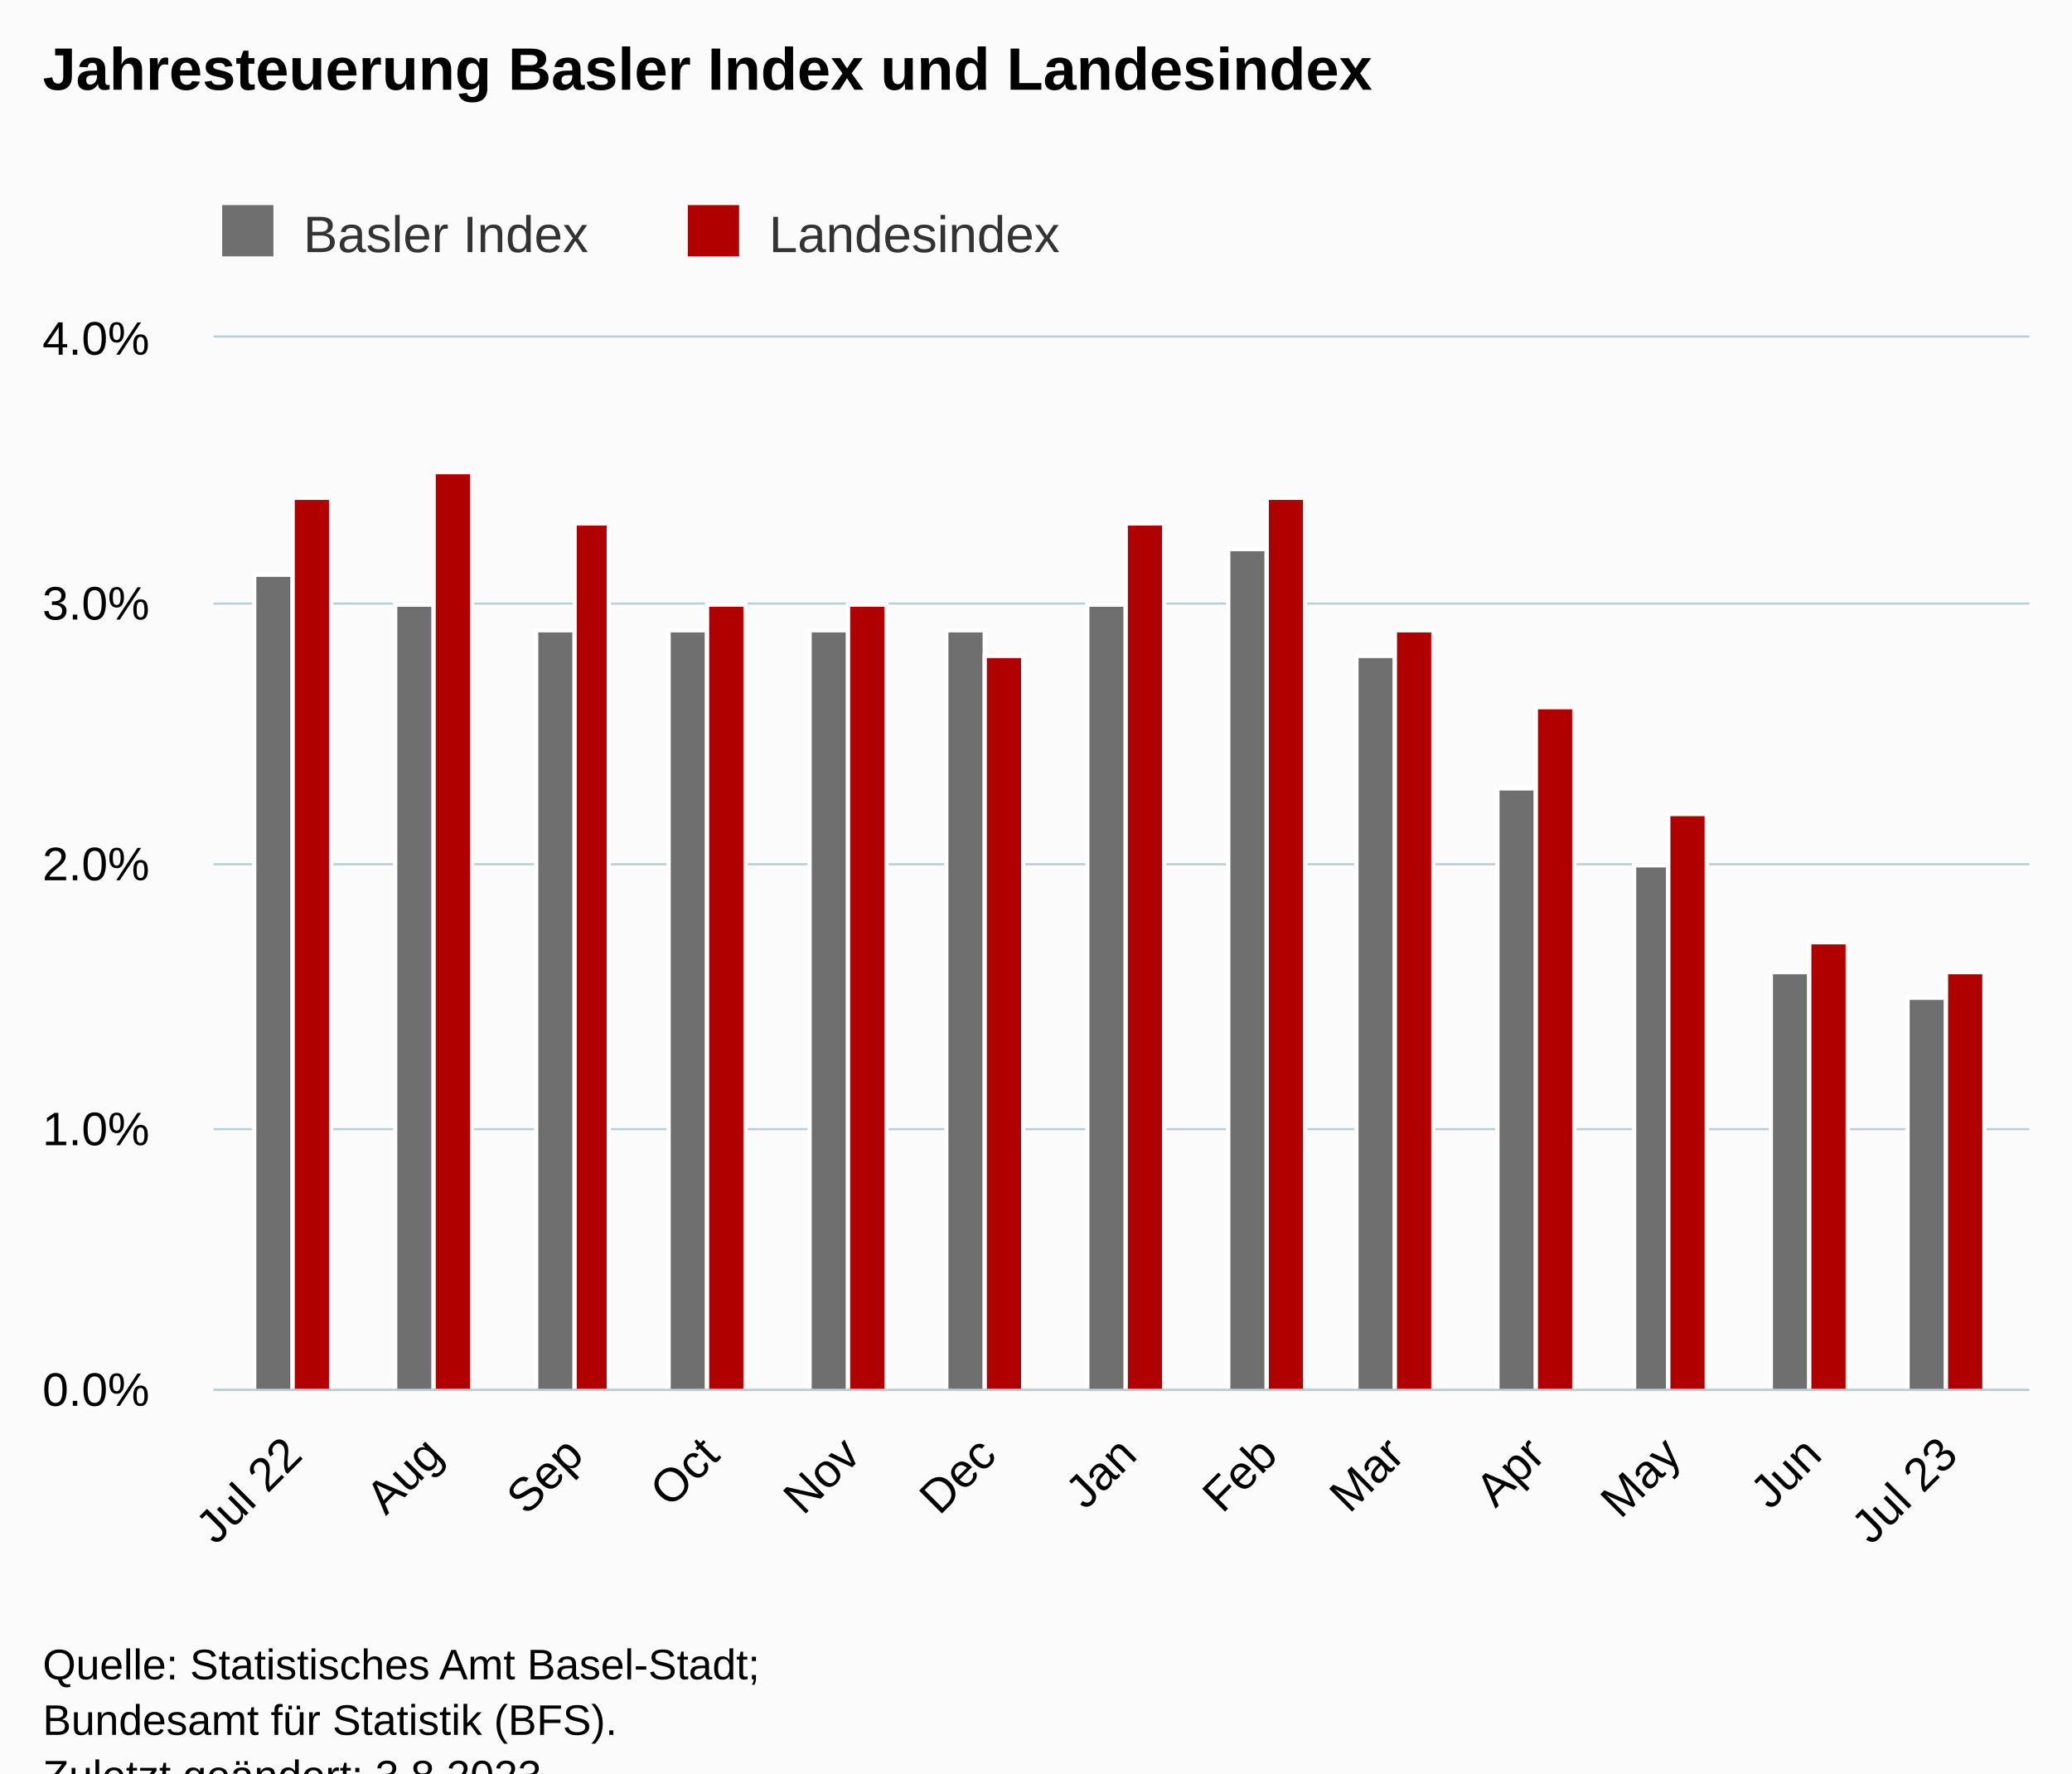
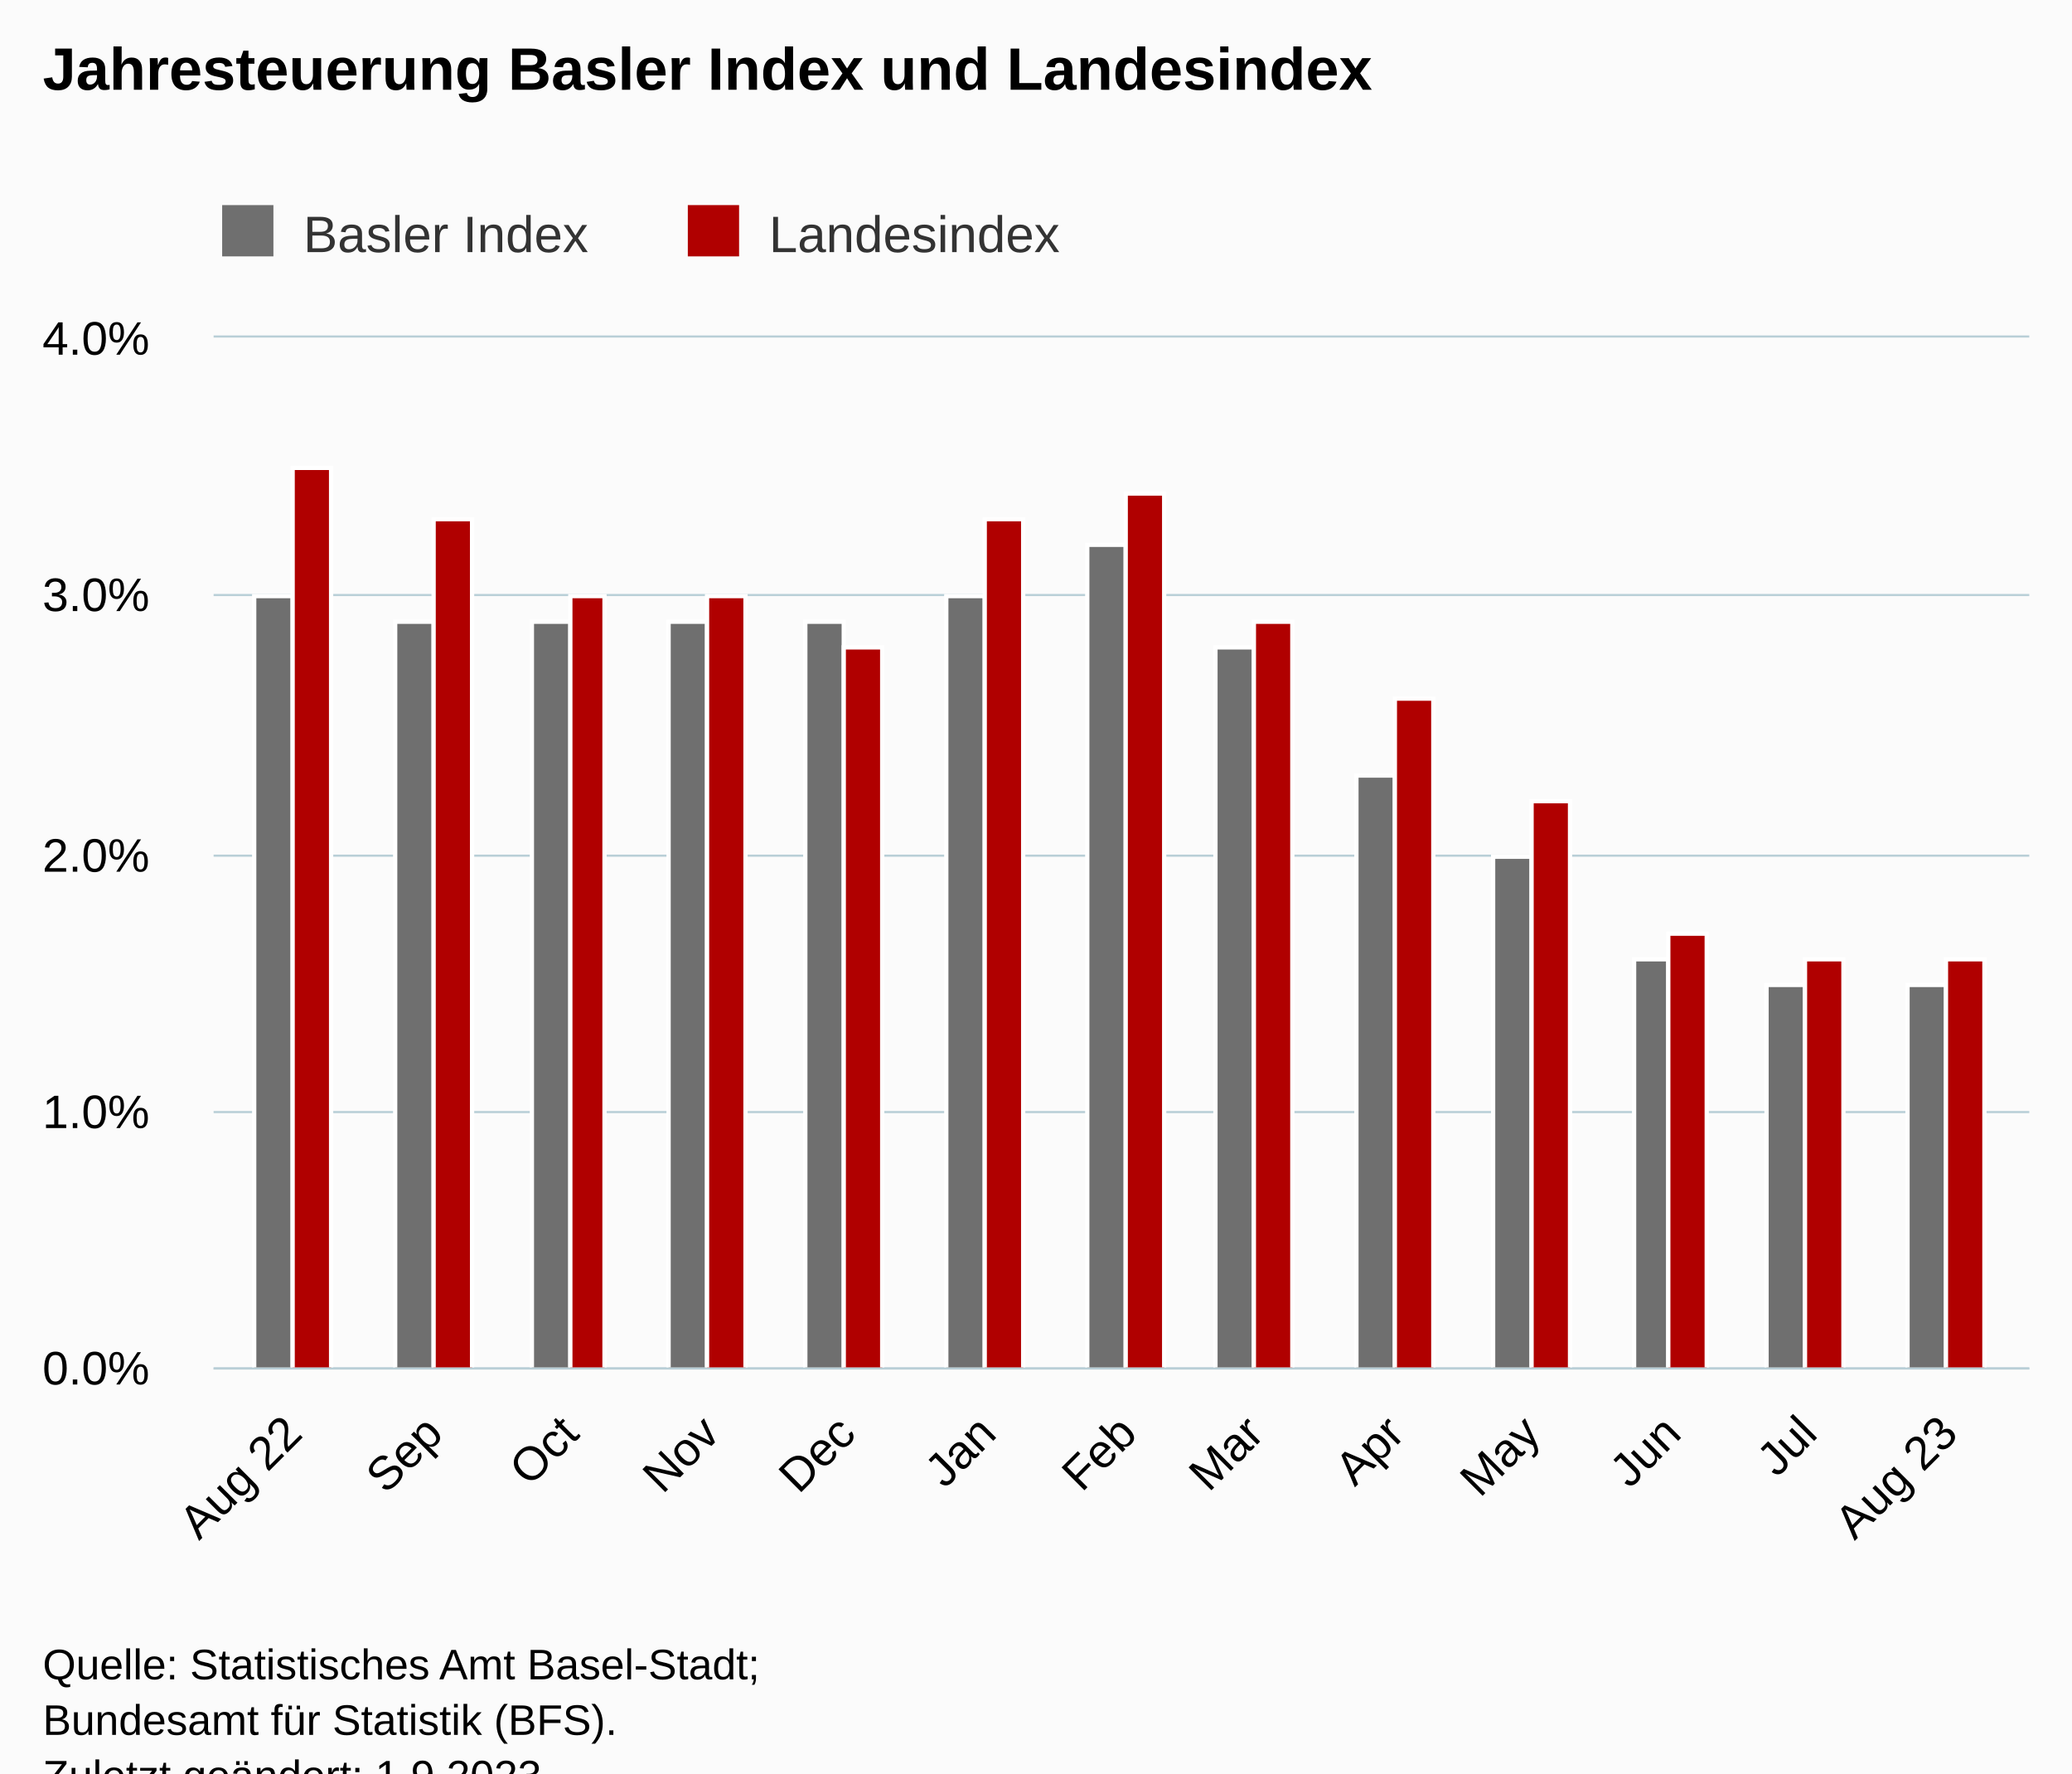
<svg xmlns="http://www.w3.org/2000/svg" version="1.1" class="highcharts-root" style="font-family:Arial;font-size:12px;" viewBox="0 0 485 415">
  <defs>
-     <clipPath id="highcharts-7rs6r7i-33-">
-       <rect x="0" y="0" width="425" height="246" fill="none" />
+     <clipPath id="highcharts-nkripsp-33-">
+       <rect x="0" y="0" width="425" height="241" fill="none" />
    </clipPath>
-     <clipPath id="highcharts-7rs6r7i-47-">
-       <rect x="0" y="0" width="425" height="246" fill="none" />
+     <clipPath id="highcharts-nkripsp-47-">
+       <rect x="0" y="0" width="425" height="241" fill="none" />
    </clipPath>
-     <clipPath id="highcharts-7rs6r7i-61-">
-       <rect x="50" y="79" width="425" height="246" fill="none" />
+     <clipPath id="highcharts-nkripsp-61-">
+       <rect x="50" y="79" width="425" height="241" fill="none" />
    </clipPath>
  </defs>
  <rect fill="#fbfbfb" class="highcharts-background" x="0" y="0" width="485" height="428" rx="0" ry="0" />
-   <rect fill="none" class="highcharts-plot-background" x="50" y="79" width="425" height="246" />
+   <rect fill="none" class="highcharts-plot-background" x="50" y="79" width="425" height="241" />
  <g class="highcharts-pane-group" data-z-index="0" />
  <g class="highcharts-grid highcharts-xaxis-grid" data-z-index="1">
-     <path fill="none" data-z-index="1" class="highcharts-grid-line" d="M 68.5 79 L 68.5 325" opacity="1" />
-     <path fill="none" data-z-index="1" class="highcharts-grid-line" d="M 101.5 79 L 101.5 325" opacity="1" />
-     <path fill="none" data-z-index="1" class="highcharts-grid-line" d="M 133.5 79 L 133.5 325" opacity="1" />
-     <path fill="none" data-z-index="1" class="highcharts-grid-line" d="M 165.5 79 L 165.5 325" opacity="1" />
-     <path fill="none" data-z-index="1" class="highcharts-grid-line" d="M 198.5 79 L 198.5 325" opacity="1" />
-     <path fill="none" data-z-index="1" class="highcharts-grid-line" d="M 230.5 79 L 230.5 325" opacity="1" />
-     <path fill="none" data-z-index="1" class="highcharts-grid-line" d="M 263.5 79 L 263.5 325" opacity="1" />
-     <path fill="none" data-z-index="1" class="highcharts-grid-line" d="M 296.5 79 L 296.5 325" opacity="1" />
-     <path fill="none" data-z-index="1" class="highcharts-grid-line" d="M 326.5 79 L 326.5 325" opacity="1" />
-     <path fill="none" data-z-index="1" class="highcharts-grid-line" d="M 359.5 79 L 359.5 325" opacity="1" />
-     <path fill="none" data-z-index="1" class="highcharts-grid-line" d="M 390.5 79 L 390.5 325" opacity="1" />
-     <path fill="none" data-z-index="1" class="highcharts-grid-line" d="M 423.5 79 L 423.5 325" opacity="1" />
-     <path fill="none" data-z-index="1" class="highcharts-grid-line" d="M 455.5 79 L 455.5 325" opacity="1" />
+     <path fill="none" data-z-index="1" class="highcharts-grid-line" d="M 68.5 79 L 68.5 320" opacity="1" />
+     <path fill="none" data-z-index="1" class="highcharts-grid-line" d="M 101.5 79 L 101.5 320" opacity="1" />
+     <path fill="none" data-z-index="1" class="highcharts-grid-line" d="M 132.5 79 L 132.5 320" opacity="1" />
+     <path fill="none" data-z-index="1" class="highcharts-grid-line" d="M 165.5 79 L 165.5 320" opacity="1" />
+     <path fill="none" data-z-index="1" class="highcharts-grid-line" d="M 197.5 79 L 197.5 320" opacity="1" />
+     <path fill="none" data-z-index="1" class="highcharts-grid-line" d="M 230.5 79 L 230.5 320" opacity="1" />
+     <path fill="none" data-z-index="1" class="highcharts-grid-line" d="M 263.5 79 L 263.5 320" opacity="1" />
+     <path fill="none" data-z-index="1" class="highcharts-grid-line" d="M 293.5 79 L 293.5 320" opacity="1" />
+     <path fill="none" data-z-index="1" class="highcharts-grid-line" d="M 326.5 79 L 326.5 320" opacity="1" />
+     <path fill="none" data-z-index="1" class="highcharts-grid-line" d="M 357.5 79 L 357.5 320" opacity="1" />
+     <path fill="none" data-z-index="1" class="highcharts-grid-line" d="M 390.5 79 L 390.5 320" opacity="1" />
+     <path fill="none" data-z-index="1" class="highcharts-grid-line" d="M 422.5 79 L 422.5 320" opacity="1" />
+     <path fill="none" data-z-index="1" class="highcharts-grid-line" d="M 455.5 79 L 455.5 320" opacity="1" />
  </g>
  <g class="highcharts-grid highcharts-yaxis-grid" data-z-index="1">
-     <path fill="none" stroke="#B9CFD7" stroke-width="0.5" data-z-index="1" class="highcharts-grid-line" d="M 50 325.25 L 475 325.25" opacity="1" />
-     <path fill="none" stroke="#B9CFD7" stroke-width="0.5" data-z-index="1" class="highcharts-grid-line" d="M 50 264.25 L 475 264.25" opacity="1" />
-     <path fill="none" stroke="#B9CFD7" stroke-width="0.5" data-z-index="1" class="highcharts-grid-line" d="M 50 202.25 L 475 202.25" opacity="1" />
-     <path fill="none" stroke="#B9CFD7" stroke-width="0.5" data-z-index="1" class="highcharts-grid-line" d="M 50 141.25 L 475 141.25" opacity="1" />
+     <path fill="none" stroke="#B9CFD7" stroke-width="0.5" data-z-index="1" class="highcharts-grid-line" d="M 50 320.25 L 475 320.25" opacity="1" />
+     <path fill="none" stroke="#B9CFD7" stroke-width="0.5" data-z-index="1" class="highcharts-grid-line" d="M 50 260.25 L 475 260.25" opacity="1" />
+     <path fill="none" stroke="#B9CFD7" stroke-width="0.5" data-z-index="1" class="highcharts-grid-line" d="M 50 200.25 L 475 200.25" opacity="1" />
+     <path fill="none" stroke="#B9CFD7" stroke-width="0.5" data-z-index="1" class="highcharts-grid-line" d="M 50 139.25 L 475 139.25" opacity="1" />
    <path fill="none" stroke="#B9CFD7" stroke-width="0.5" data-z-index="1" class="highcharts-grid-line" d="M 50 78.75 L 475 78.75" opacity="1" />
  </g>
-   <rect fill="none" class="highcharts-plot-border" data-z-index="1" x="50" y="79" width="425" height="246" />
+   <rect fill="none" class="highcharts-plot-border" data-z-index="1" x="50" y="79" width="425" height="241" />
  <g class="highcharts-axis highcharts-xaxis" data-z-index="2">
-     <path fill="none" class="highcharts-axis-line" stroke="#B9CFD7" stroke-width="0.5" data-z-index="7" d="M 50 325.25 L 475 325.25" />
+     <path fill="none" class="highcharts-axis-line" stroke="#B9CFD7" stroke-width="0.5" data-z-index="7" d="M 50 320.25 L 475 320.25" />
  </g>
  <g class="highcharts-axis highcharts-yaxis" data-z-index="2">
-     <path fill="none" class="highcharts-axis-line" data-z-index="7" d="M 50 79 L 50 325" />
+     <path fill="none" class="highcharts-axis-line" data-z-index="7" d="M 50 79 L 50 320" />
  </g>
  <g class="highcharts-series-group" data-z-index="3">
-     <g class="highcharts-series highcharts-series-0 highcharts-column-series" data-z-index="0.1" opacity="1" transform="translate(50,79) scale(1 1)" clip-path="url(#highcharts-7rs6r7i-47-)">
-       <rect x="9.5" y="55.5" width="9" height="191" fill="rgb(111,111,111)" stroke="#ffffff" stroke-width="1" opacity="1" class="highcharts-point" />
-       <rect x="42.5" y="62.5" width="9" height="184" fill="rgb(111,111,111)" stroke="#ffffff" stroke-width="1" opacity="1" class="highcharts-point" />
-       <rect x="75.5" y="68.5" width="9" height="178" fill="rgb(111,111,111)" stroke="#ffffff" stroke-width="1" opacity="1" class="highcharts-point" />
-       <rect x="106.5" y="68.5" width="9" height="178" fill="rgb(111,111,111)" stroke="#ffffff" stroke-width="1" opacity="1" class="highcharts-point" />
-       <rect x="139.5" y="68.5" width="9" height="178" fill="rgb(111,111,111)" stroke="#ffffff" stroke-width="1" opacity="1" class="highcharts-point" />
-       <rect x="171.5" y="68.5" width="9" height="178" fill="rgb(111,111,111)" stroke="#ffffff" stroke-width="1" opacity="1" class="highcharts-point" />
-       <rect x="204.5" y="62.5" width="9" height="184" fill="rgb(111,111,111)" stroke="#ffffff" stroke-width="1" opacity="1" class="highcharts-point" />
-       <rect x="237.5" y="49.5" width="9" height="197" fill="rgb(111,111,111)" stroke="#ffffff" stroke-width="1" opacity="1" class="highcharts-point" />
-       <rect x="267.5" y="74.5" width="9" height="172" fill="rgb(111,111,111)" stroke="#ffffff" stroke-width="1" opacity="1" class="highcharts-point" />
-       <rect x="300.5" y="105.5" width="9" height="141" fill="rgb(111,111,111)" stroke="#ffffff" stroke-width="1" opacity="1" class="highcharts-point" />
-       <rect x="332.5" y="123.5" width="8" height="123" fill="rgb(111,111,111)" stroke="#ffffff" stroke-width="1" opacity="1" class="highcharts-point" />
-       <rect x="364.5" y="148.5" width="9" height="98" fill="rgb(111,111,111)" stroke="#ffffff" stroke-width="1" opacity="1" class="highcharts-point" />
-       <rect x="396.5" y="154.5" width="9" height="92" fill="rgb(111,111,111)" stroke="#ffffff" stroke-width="1" opacity="1" class="highcharts-point" />
+     <g class="highcharts-series highcharts-series-0 highcharts-column-series" data-z-index="0.1" opacity="1" transform="translate(50,79) scale(1 1)" clip-path="url(#highcharts-nkripsp-47-)">
+       <rect x="9.5" y="60.5" width="9" height="181" fill="rgb(111,111,111)" stroke="#ffffff" stroke-width="1" opacity="1" class="highcharts-point" />
+       <rect x="42.5" y="66.5" width="9" height="175" fill="rgb(111,111,111)" stroke="#ffffff" stroke-width="1" opacity="1" class="highcharts-point" />
+       <rect x="74.5" y="66.5" width="9" height="175" fill="rgb(111,111,111)" stroke="#ffffff" stroke-width="1" opacity="1" class="highcharts-point" />
+       <rect x="106.5" y="66.5" width="9" height="175" fill="rgb(111,111,111)" stroke="#ffffff" stroke-width="1" opacity="1" class="highcharts-point" />
+       <rect x="138.5" y="66.5" width="9" height="175" fill="rgb(111,111,111)" stroke="#ffffff" stroke-width="1" opacity="1" class="highcharts-point" />
+       <rect x="171.5" y="60.5" width="9" height="181" fill="rgb(111,111,111)" stroke="#ffffff" stroke-width="1" opacity="1" class="highcharts-point" />
+       <rect x="204.5" y="48.5" width="9" height="193" fill="rgb(111,111,111)" stroke="#ffffff" stroke-width="1" opacity="1" class="highcharts-point" />
+       <rect x="234.5" y="72.5" width="9" height="169" fill="rgb(111,111,111)" stroke="#ffffff" stroke-width="1" opacity="1" class="highcharts-point" />
+       <rect x="267.5" y="102.5" width="9" height="139" fill="rgb(111,111,111)" stroke="#ffffff" stroke-width="1" opacity="1" class="highcharts-point" />
+       <rect x="299.5" y="121.5" width="9" height="120" fill="rgb(111,111,111)" stroke="#ffffff" stroke-width="1" opacity="1" class="highcharts-point" />
+       <rect x="332.5" y="145.5" width="8" height="96" fill="rgb(111,111,111)" stroke="#ffffff" stroke-width="1" opacity="1" class="highcharts-point" />
+       <rect x="363.5" y="151.5" width="9" height="90" fill="rgb(111,111,111)" stroke="#ffffff" stroke-width="1" opacity="1" class="highcharts-point" />
+       <rect x="396.5" y="151.5" width="9" height="90" fill="rgb(111,111,111)" stroke="#ffffff" stroke-width="1" opacity="1" class="highcharts-point" />
    </g>
    <g class="highcharts-markers highcharts-series-0 highcharts-column-series" data-z-index="0.1" opacity="1" transform="translate(50,79) scale(1 1)" clip-path="none" />
-     <g class="highcharts-series highcharts-series-1 highcharts-column-series" data-z-index="0.1" opacity="1" transform="translate(50,79) scale(1 1)" clip-path="url(#highcharts-7rs6r7i-47-)">
-       <rect x="18.5" y="37.5" width="9" height="209" fill="rgb(176,0,0)" stroke="#ffffff" stroke-width="1" opacity="1" class="highcharts-point" />
-       <rect x="51.5" y="31.5" width="9" height="215" fill="rgb(176,0,0)" stroke="#ffffff" stroke-width="1" opacity="1" class="highcharts-point" />
-       <rect x="84.5" y="43.5" width="8" height="203" fill="rgb(176,0,0)" stroke="#ffffff" stroke-width="1" opacity="1" class="highcharts-point" />
-       <rect x="115.5" y="62.5" width="9" height="184" fill="rgb(176,0,0)" stroke="#ffffff" stroke-width="1" opacity="1" class="highcharts-point" />
-       <rect x="148.5" y="62.5" width="9" height="184" fill="rgb(176,0,0)" stroke="#ffffff" stroke-width="1" opacity="1" class="highcharts-point" />
-       <rect x="180.5" y="74.5" width="9" height="172" fill="rgb(176,0,0)" stroke="#ffffff" stroke-width="1" opacity="1" class="highcharts-point" />
-       <rect x="213.5" y="43.5" width="9" height="203" fill="rgb(176,0,0)" stroke="#ffffff" stroke-width="1" opacity="1" class="highcharts-point" />
-       <rect x="246.5" y="37.5" width="9" height="209" fill="rgb(176,0,0)" stroke="#ffffff" stroke-width="1" opacity="1" class="highcharts-point" />
-       <rect x="276.5" y="68.5" width="9" height="178" fill="rgb(176,0,0)" stroke="#ffffff" stroke-width="1" opacity="1" class="highcharts-point" />
-       <rect x="309.5" y="86.5" width="9" height="160" fill="rgb(176,0,0)" stroke="#ffffff" stroke-width="1" opacity="1" class="highcharts-point" />
-       <rect x="340.5" y="111.5" width="9" height="135" fill="rgb(176,0,0)" stroke="#ffffff" stroke-width="1" opacity="1" class="highcharts-point" />
-       <rect x="373.5" y="141.5" width="9" height="105" fill="rgb(176,0,0)" stroke="#ffffff" stroke-width="1" opacity="1" class="highcharts-point" />
-       <rect x="405.5" y="148.5" width="9" height="98" fill="rgb(176,0,0)" stroke="#ffffff" stroke-width="1" opacity="1" class="highcharts-point" />
+     <g class="highcharts-series highcharts-series-1 highcharts-column-series" data-z-index="0.1" opacity="1" transform="translate(50,79) scale(1 1)" clip-path="url(#highcharts-nkripsp-47-)">
+       <rect x="18.5" y="30.5" width="9" height="211" fill="rgb(176,0,0)" stroke="#ffffff" stroke-width="1" opacity="1" class="highcharts-point" />
+       <rect x="51.5" y="42.5" width="9" height="199" fill="rgb(176,0,0)" stroke="#ffffff" stroke-width="1" opacity="1" class="highcharts-point" />
+       <rect x="83.5" y="60.5" width="8" height="181" fill="rgb(176,0,0)" stroke="#ffffff" stroke-width="1" opacity="1" class="highcharts-point" />
+       <rect x="115.5" y="60.5" width="9" height="181" fill="rgb(176,0,0)" stroke="#ffffff" stroke-width="1" opacity="1" class="highcharts-point" />
+       <rect x="147.5" y="72.5" width="9" height="169" fill="rgb(176,0,0)" stroke="#ffffff" stroke-width="1" opacity="1" class="highcharts-point" />
+       <rect x="180.5" y="42.5" width="9" height="199" fill="rgb(176,0,0)" stroke="#ffffff" stroke-width="1" opacity="1" class="highcharts-point" />
+       <rect x="213.5" y="36.5" width="9" height="205" fill="rgb(176,0,0)" stroke="#ffffff" stroke-width="1" opacity="1" class="highcharts-point" />
+       <rect x="243.5" y="66.5" width="9" height="175" fill="rgb(176,0,0)" stroke="#ffffff" stroke-width="1" opacity="1" class="highcharts-point" />
+       <rect x="276.5" y="84.5" width="9" height="157" fill="rgb(176,0,0)" stroke="#ffffff" stroke-width="1" opacity="1" class="highcharts-point" />
+       <rect x="308.5" y="108.5" width="9" height="133" fill="rgb(176,0,0)" stroke="#ffffff" stroke-width="1" opacity="1" class="highcharts-point" />
+       <rect x="340.5" y="139.5" width="9" height="102" fill="rgb(176,0,0)" stroke="#ffffff" stroke-width="1" opacity="1" class="highcharts-point" />
+       <rect x="372.5" y="145.5" width="9" height="96" fill="rgb(176,0,0)" stroke="#ffffff" stroke-width="1" opacity="1" class="highcharts-point" />
+       <rect x="405.5" y="145.5" width="9" height="96" fill="rgb(176,0,0)" stroke="#ffffff" stroke-width="1" opacity="1" class="highcharts-point" />
    </g>
    <g class="highcharts-markers highcharts-series-1 highcharts-column-series" data-z-index="0.1" opacity="1" transform="translate(50,79) scale(1 1)" clip-path="none" />
  </g>
  <text x="10" text-anchor="start" class="highcharts-title" data-z-index="4" style="color:#000000;font-size:14px;font-weight:bold;fill:#000000;" y="21">
    <tspan>Jahresteuerung Basler Index und Landesindex</tspan>
  </text>
  <text x="10" text-anchor="start" class="highcharts-subtitle" data-z-index="4" style="color:#000000;font-size:12px;font-weight:normal;fill:#000000;" y="40" />
  <text x="10" text-anchor="start" class="highcharts-caption" data-z-index="4" style="color:#666666;fill:#666666;" y="375" />
  <g class="highcharts-legend" data-z-index="7" transform="translate(42,41)">
    <rect fill="none" class="highcharts-legend-box" rx="0" ry="0" x="0" y="0" width="217" height="26" visibility="visible" />
    <g data-z-index="1">
      <g>
        <g class="highcharts-legend-item highcharts-column-series highcharts-color-undefined highcharts-series-0" data-z-index="1" transform="translate(8,3)">
          <text x="21" style="color:#333333;cursor:pointer;font-size:12px;font-weight:normal;fill:#333333;" text-anchor="start" data-z-index="2" y="15">
            <tspan>Basler Index</tspan>
          </text>
          <rect x="2" y="4" width="12" height="12" fill="rgb(111,111,111)" class="highcharts-point" data-z-index="3" />
        </g>
        <g class="highcharts-legend-item highcharts-column-series highcharts-color-undefined highcharts-series-1" data-z-index="1" transform="translate(117,3)">
          <text x="21" y="15" style="color:#333333;cursor:pointer;font-size:12px;font-weight:normal;fill:#333333;" text-anchor="start" data-z-index="2">
            <tspan>Landesindex</tspan>
          </text>
          <rect x="2" y="4" width="12" height="12" fill="rgb(176,0,0)" class="highcharts-point" data-z-index="3" />
        </g>
      </g>
    </g>
  </g>
  <g class="highcharts-axis-labels highcharts-xaxis-labels" data-z-index="7">
-     <text x="71.243" style="color:#000000;cursor:default;font-size:11px;fill:#000000;" text-anchor="end" transform="translate(0,0) rotate(-45 71.24332 341)" y="341" opacity="1">
-       <tspan>Jul 22</tspan>
+     <text x="71.243" style="color:#000000;cursor:default;font-size:11px;fill:#000000;" text-anchor="end" transform="translate(0,0) rotate(-45 71.24332 336)" y="336" opacity="1">
+       <tspan>Aug 22</tspan>
    </text>
-     <text x="104.156" style="color:#000000;cursor:default;font-size:11px;fill:#000000;" text-anchor="end" transform="translate(0,0) rotate(-45 104.1561 341)" y="341" opacity="1">Aug</text>
-     <text x="137.069" style="color:#000000;cursor:default;font-size:11px;fill:#000000;" text-anchor="end" transform="translate(0,0) rotate(-45 137.069 341)" y="341" opacity="1">Sep</text>
-     <text x="168.92" style="color:#000000;cursor:default;font-size:11px;fill:#000000;" text-anchor="end" transform="translate(0,0) rotate(-45 168.9201 341)" y="341" opacity="1">Oct</text>
-     <text x="201.833" style="color:#000000;cursor:default;font-size:11px;fill:#000000;" text-anchor="end" transform="translate(0,0) rotate(-45 201.8329 341)" y="341" opacity="1">Nov</text>
-     <text x="233.684" style="color:#000000;cursor:default;font-size:11px;fill:#000000;" text-anchor="end" transform="translate(0,0) rotate(-45 233.684 341)" y="341" opacity="1">Dec</text>
-     <text x="266.597" style="color:#000000;cursor:default;font-size:11px;fill:#000000;" text-anchor="end" transform="translate(0,0) rotate(-45 266.5968 341)" y="341" opacity="1">Jan</text>
-     <text x="299.51" style="color:#000000;cursor:default;font-size:11px;fill:#000000;" text-anchor="end" transform="translate(0,0) rotate(-45 299.5096 341)" y="341" opacity="1">Feb</text>
-     <text x="329.237" style="color:#000000;cursor:default;font-size:11px;fill:#000000;" text-anchor="end" transform="translate(0,0) rotate(-45 329.2373 341)" y="341" opacity="1">Mar</text>
-     <text x="362.15" style="color:#000000;cursor:default;font-size:11px;fill:#000000;" text-anchor="end" transform="translate(0,0) rotate(-45 362.1501 341)" y="341" opacity="1">Apr</text>
-     <text x="394.001" style="color:#000000;cursor:default;font-size:11px;fill:#000000;" text-anchor="end" transform="translate(0,0) rotate(-45 394.0013 341)" y="341" opacity="1">May</text>
-     <text x="426.914" style="color:#000000;cursor:default;font-size:11px;fill:#000000;" text-anchor="end" transform="translate(0,0) rotate(-45 426.9141 341)" y="341" opacity="1">Jun</text>
-     <text x="458.765" style="color:#000000;cursor:default;font-size:11px;fill:#000000;" text-anchor="end" transform="translate(0,0) rotate(-45 458.7652 341)" y="341" opacity="1">
-       <tspan>Jul 23</tspan>
+     <text x="104.156" style="color:#000000;cursor:default;font-size:11px;fill:#000000;" text-anchor="end" transform="translate(0,0) rotate(-45 104.1561 336)" y="336" opacity="1">Sep</text>
+     <text x="136.007" style="color:#000000;cursor:default;font-size:11px;fill:#000000;" text-anchor="end" transform="translate(0,0) rotate(-45 136.0072 336)" y="336" opacity="1">Oct</text>
+     <text x="168.92" style="color:#000000;cursor:default;font-size:11px;fill:#000000;" text-anchor="end" transform="translate(0,0) rotate(-45 168.9201 336)" y="336" opacity="1">Nov</text>
+     <text x="200.771" style="color:#000000;cursor:default;font-size:11px;fill:#000000;" text-anchor="end" transform="translate(0,0) rotate(-45 200.7712 336)" y="336" opacity="1">Dec</text>
+     <text x="233.684" style="color:#000000;cursor:default;font-size:11px;fill:#000000;" text-anchor="end" transform="translate(0,0) rotate(-45 233.684 336)" y="336" opacity="1">Jan</text>
+     <text x="266.597" style="color:#000000;cursor:default;font-size:11px;fill:#000000;" text-anchor="end" transform="translate(0,0) rotate(-45 266.5968 336)" y="336" opacity="1">Feb</text>
+     <text x="296.325" style="color:#000000;cursor:default;font-size:11px;fill:#000000;" text-anchor="end" transform="translate(0,0) rotate(-45 296.3245 336)" y="336" opacity="1">Mar</text>
+     <text x="329.237" style="color:#000000;cursor:default;font-size:11px;fill:#000000;" text-anchor="end" transform="translate(0,0) rotate(-45 329.2373 336)" y="336" opacity="1">Apr</text>
+     <text x="361.088" style="color:#000000;cursor:default;font-size:11px;fill:#000000;" text-anchor="end" transform="translate(0,0) rotate(-45 361.0884 336)" y="336" opacity="1">May</text>
+     <text x="394.001" style="color:#000000;cursor:default;font-size:11px;fill:#000000;" text-anchor="end" transform="translate(0,0) rotate(-45 394.0013 336)" y="336" opacity="1">Jun</text>
+     <text x="425.852" style="color:#000000;cursor:default;font-size:11px;fill:#000000;" text-anchor="end" transform="translate(0,0) rotate(-45 425.8524 336)" y="336" opacity="1">Jul</text>
+     <text x="458.765" style="color:#000000;cursor:default;font-size:11px;fill:#000000;" text-anchor="end" transform="translate(0,0) rotate(-45 458.7652 336)" y="336" opacity="1">
+       <tspan>Aug 23</tspan>
    </text>
  </g>
  <g class="highcharts-axis-labels highcharts-yaxis-labels" data-z-index="7">
-     <text x="35" style="color:#000000;cursor:default;font-size:11px;fill:#000000;" text-anchor="end" transform="translate(0,0)" y="329" opacity="1">0.0%</text>
-     <text x="35" style="color:#000000;cursor:default;font-size:11px;fill:#000000;" text-anchor="end" transform="translate(0,0)" y="268" opacity="1">1.0%</text>
-     <text x="35" style="color:#000000;cursor:default;font-size:11px;fill:#000000;" text-anchor="end" transform="translate(0,0)" y="206" opacity="1">2.0%</text>
-     <text x="35" style="color:#000000;cursor:default;font-size:11px;fill:#000000;" text-anchor="end" transform="translate(0,0)" y="145" opacity="1">3.0%</text>
+     <text x="35" style="color:#000000;cursor:default;font-size:11px;fill:#000000;" text-anchor="end" transform="translate(0,0)" y="324" opacity="1">0.0%</text>
+     <text x="35" style="color:#000000;cursor:default;font-size:11px;fill:#000000;" text-anchor="end" transform="translate(0,0)" y="264" opacity="1">1.0%</text>
+     <text x="35" style="color:#000000;cursor:default;font-size:11px;fill:#000000;" text-anchor="end" transform="translate(0,0)" y="204" opacity="1">2.0%</text>
+     <text x="35" style="color:#000000;cursor:default;font-size:11px;fill:#000000;" text-anchor="end" transform="translate(0,0)" y="143" opacity="1">3.0%</text>
    <text x="35" style="color:#000000;cursor:default;font-size:11px;fill:#000000;" text-anchor="end" transform="translate(0,0)" y="83" opacity="1">4.0%</text>
  </g>
  <text x="10" class="highcharts-credits" text-anchor="start" data-z-index="8" style="cursor:default;color:#000000;font-size:10px;fill:#000000;" y="393">
    <tspan>Quelle: Statistisches Amt Basel-Stadt;</tspan>
    <tspan x="10" dy="13">Bundesamt für Statistik (BFS).</tspan>
-     <tspan x="10" dy="13">Zuletzt geändert: 3.8.2023</tspan>
+     <tspan x="10" dy="13">Zuletzt geändert: 1.9.2023</tspan>
  </text>
-   <g class="highcharts-control-points" data-z-index="99" clip-path="url(#highcharts-7rs6r7i-61-)" />
+   <g class="highcharts-control-points" data-z-index="99" clip-path="url(#highcharts-nkripsp-61-)" />
</svg>
